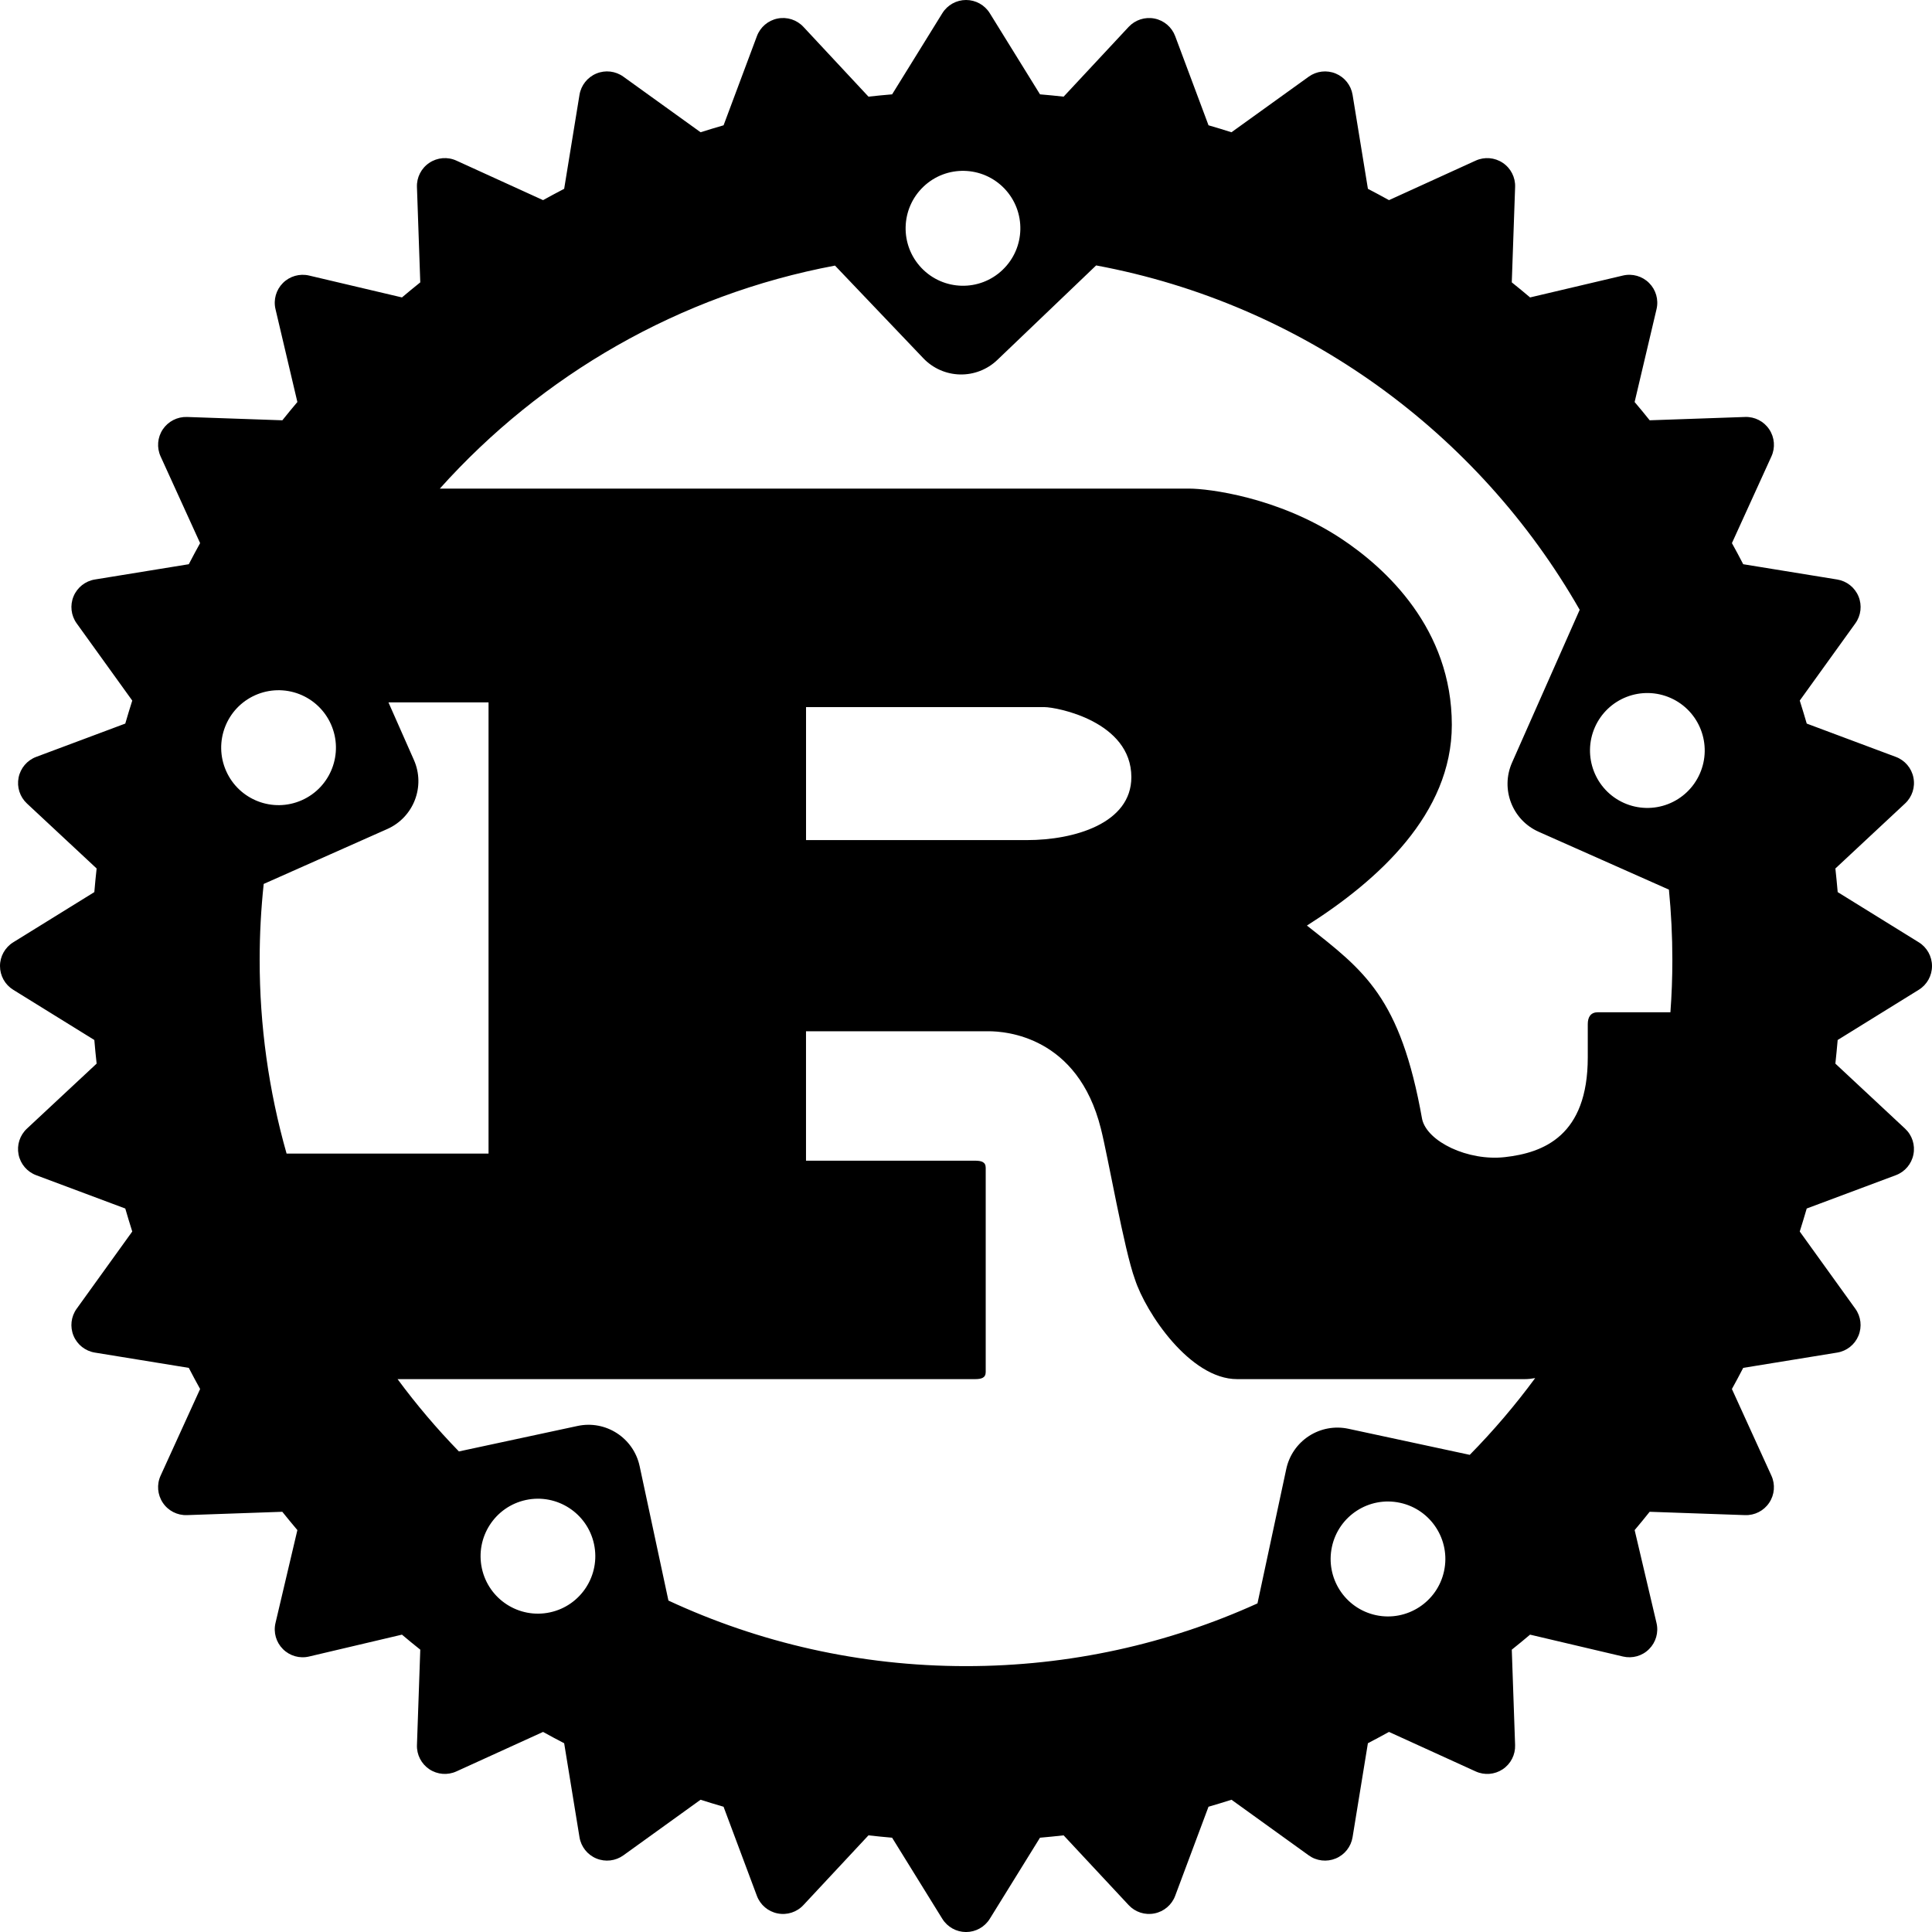
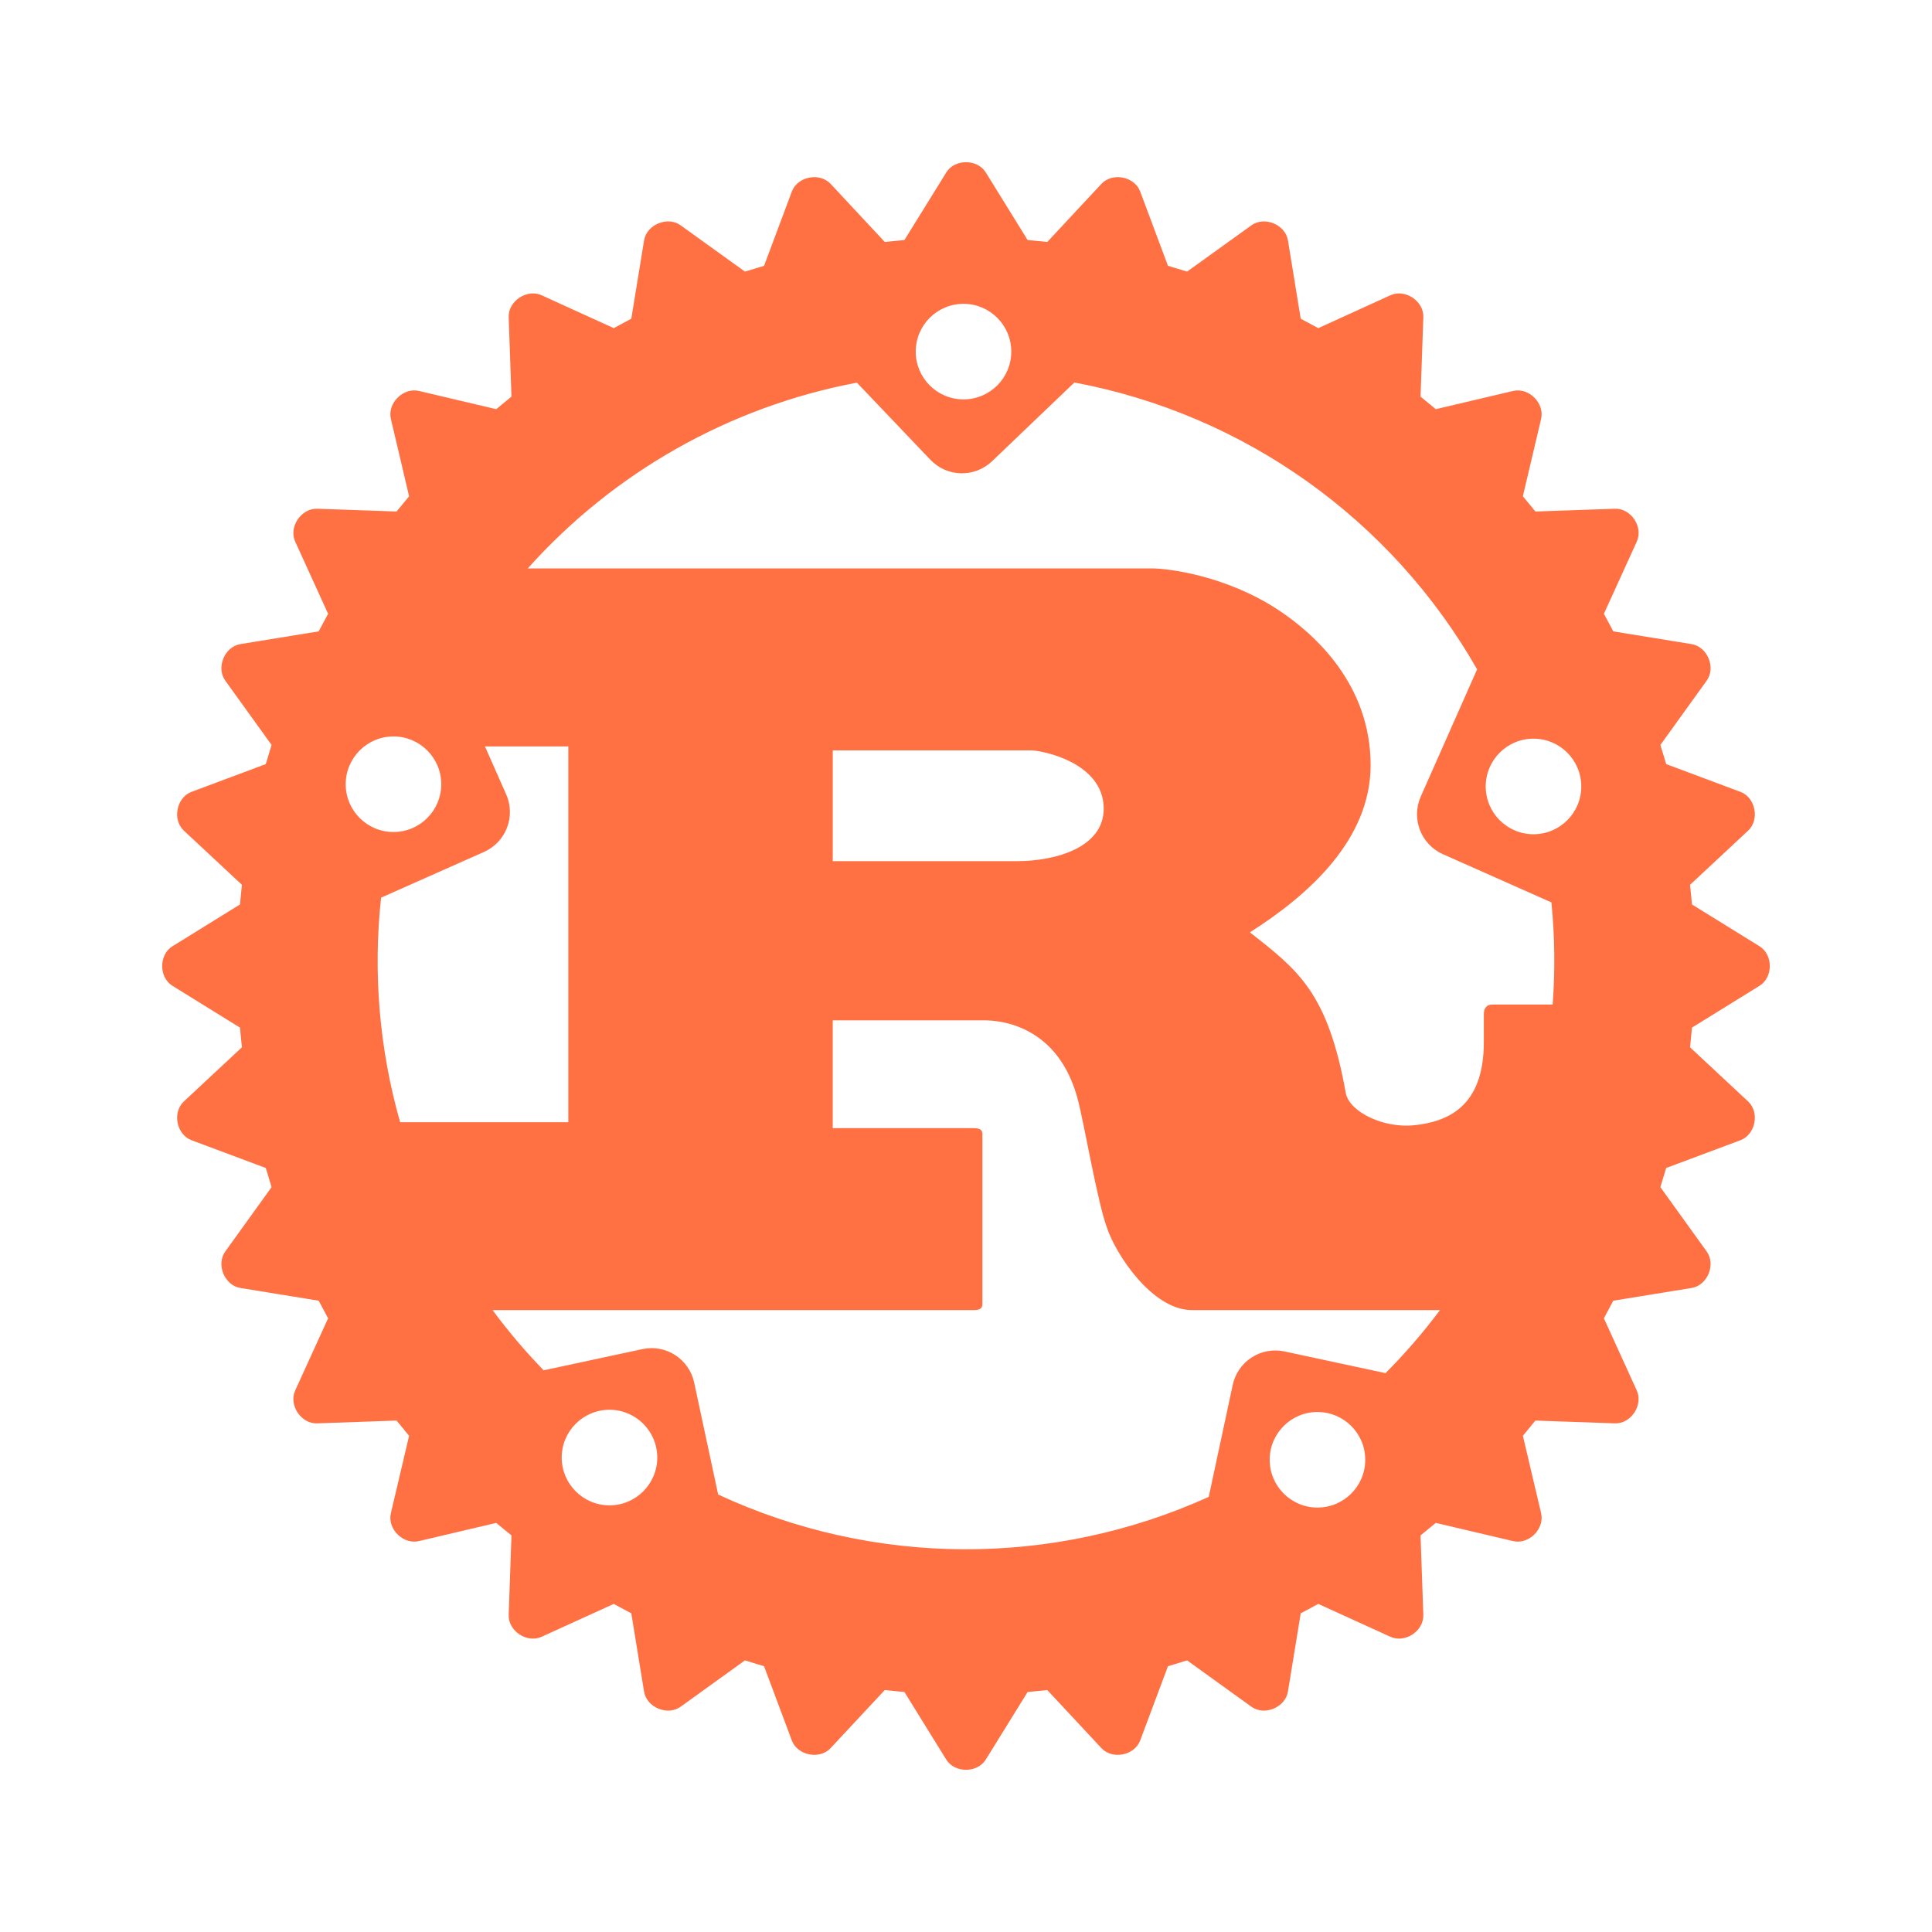
- <svg xmlns="http://www.w3.org/2000/svg" width="2500" height="2500" viewBox="0 0 256 256" preserveAspectRatio="xMidYMid">
-   <path d="M254.251 124.862l-10.747-6.653a145.81 145.81 0 0 0-.306-3.13l9.236-8.615a3.686 3.686 0 0 0 1.105-3.427 3.685 3.685 0 0 0-2.33-2.744l-11.807-4.415a137.355 137.355 0 0 0-.925-3.048l7.365-10.229a3.698 3.698 0 0 0-2.407-5.814l-12.45-2.025c-.484-.944-.988-1.874-1.496-2.796l5.231-11.483a3.683 3.683 0 0 0-.288-3.59 3.678 3.678 0 0 0-3.204-1.642l-12.636.44a99.848 99.848 0 0 0-1.996-2.421l2.904-12.308a3.694 3.694 0 0 0-.986-3.466 3.698 3.698 0 0 0-3.464-.986l-12.305 2.901a106.192 106.192 0 0 0-2.426-1.996l.442-12.635a3.684 3.684 0 0 0-1.64-3.205 3.693 3.693 0 0 0-3.59-.29l-11.48 5.234a133.235 133.235 0 0 0-2.796-1.5l-2.03-12.452a3.7 3.7 0 0 0-5.812-2.407l-10.236 7.365c-1.007-.32-2.02-.629-3.042-.922L155.72 4.794a3.69 3.69 0 0 0-2.745-2.336 3.707 3.707 0 0 0-3.424 1.106l-8.615 9.243a111.11 111.11 0 0 0-3.13-.306l-6.653-10.75a3.698 3.698 0 0 0-6.289 0l-6.653 10.75a110.4 110.4 0 0 0-3.133.306l-8.617-9.243a3.695 3.695 0 0 0-6.169 1.23l-4.414 11.809c-1.023.293-2.035.604-3.045.922L82.599 10.16a3.687 3.687 0 0 0-3.579-.415 3.705 3.705 0 0 0-2.235 2.822l-2.03 12.452c-.94.487-1.869.988-2.796 1.5l-11.481-5.235a3.686 3.686 0 0 0-3.588.291 3.684 3.684 0 0 0-1.642 3.205l.44 12.635a118.03 118.03 0 0 0-2.426 1.996l-12.305-2.9a3.71 3.71 0 0 0-3.466.985 3.694 3.694 0 0 0-.986 3.466l2.899 12.308c-.673.797-1.338 1.604-1.991 2.421l-12.636-.44a3.721 3.721 0 0 0-3.204 1.641 3.696 3.696 0 0 0-.291 3.59l5.234 11.484c-.509.922-1.012 1.852-1.5 2.796l-12.449 2.025a3.7 3.7 0 0 0-2.407 5.814l7.365 10.23c-.32 1.01-.631 2.024-.925 3.047l-11.808 4.415a3.702 3.702 0 0 0-1.225 6.171l9.237 8.614c-.115 1.04-.217 2.087-.305 3.131L1.75 124.862A3.695 3.695 0 0 0 0 128.007c0 1.284.663 2.473 1.751 3.143l10.748 6.653c.088 1.047.19 2.092.305 3.131l-9.238 8.617a3.697 3.697 0 0 0 1.226 6.169l11.808 4.415c.294 1.022.605 2.037.925 3.047l-7.365 10.231a3.696 3.696 0 0 0 2.41 5.812l12.447 2.025c.487.944.986 1.874 1.5 2.8l-5.235 11.48a3.691 3.691 0 0 0 .291 3.59 3.684 3.684 0 0 0 3.204 1.641l12.63-.442c.659.821 1.322 1.626 1.997 2.426l-2.899 12.31a3.682 3.682 0 0 0 .986 3.459 3.683 3.683 0 0 0 3.466.983l12.305-2.898c.8.68 1.61 1.34 2.427 1.99l-.44 12.639a3.694 3.694 0 0 0 5.229 3.492l11.481-5.231a105.49 105.49 0 0 0 2.796 1.499l2.03 12.445a3.692 3.692 0 0 0 2.235 2.825 3.706 3.706 0 0 0 3.579-.413l10.229-7.37c1.01.32 2.025.633 3.047.927l4.415 11.804a3.685 3.685 0 0 0 2.744 2.331 3.677 3.677 0 0 0 3.425-1.106l8.617-9.238c1.04.12 2.086.22 3.133.313l6.653 10.748a3.702 3.702 0 0 0 3.143 1.75 3.703 3.703 0 0 0 3.145-1.75l6.653-10.748c1.047-.093 2.092-.193 3.131-.313l8.615 9.238a3.68 3.68 0 0 0 3.424 1.106 3.69 3.69 0 0 0 2.744-2.331l4.415-11.804c1.022-.294 2.038-.607 3.048-.927l10.231 7.37a3.7 3.7 0 0 0 5.812-2.412l2.03-12.445c.939-.487 1.868-.993 2.795-1.5l11.481 5.232a3.692 3.692 0 0 0 5.23-3.492l-.44-12.638a98.76 98.76 0 0 0 2.423-1.991l12.306 2.898c1.25.294 2.56-.07 3.463-.983a3.682 3.682 0 0 0 .986-3.459l-2.898-12.31c.675-.8 1.34-1.605 1.99-2.426l12.636.442a3.681 3.681 0 0 0 3.204-1.64 3.685 3.685 0 0 0 .289-3.592l-5.232-11.478c.511-.927 1.013-1.857 1.497-2.8l12.45-2.026a3.682 3.682 0 0 0 2.822-2.236 3.696 3.696 0 0 0-.415-3.576l-7.365-10.23c.318-1.011.629-2.026.925-3.048l11.806-4.415a3.684 3.684 0 0 0 2.331-2.745 3.677 3.677 0 0 0-1.106-3.424l-9.235-8.617c.112-1.04.215-2.086.305-3.13l10.748-6.654a3.69 3.69 0 0 0 1.751-3.143c0-1.281-.66-2.472-1.749-3.145zm-71.932 89.156c-4.104-.885-6.714-4.93-5.833-9.047.878-4.112 4.92-6.729 9.023-5.844 4.104.879 6.718 4.931 5.838 9.04-.88 4.11-4.926 6.73-9.028 5.851zm-3.652-24.699a6.929 6.929 0 0 0-8.23 5.332l-3.816 17.807c-11.775 5.344-24.85 8.313-38.621 8.313-14.086 0-27.446-3.116-39.43-8.688l-3.814-17.806c-.802-3.747-4.486-6.134-8.228-5.33l-15.72 3.376a93.272 93.272 0 0 1-8.128-9.58h76.49c.865 0 1.442-.157 1.442-.945v-27.057c0-.787-.577-.944-1.443-.944H106.8v-17.15h24.195c2.208 0 11.809.63 14.878 12.902.962 3.774 3.072 16.05 4.516 19.98 1.438 4.408 7.293 13.213 13.533 13.213h38.115c.433 0 .895-.049 1.382-.137a93.92 93.92 0 0 1-8.669 10.17l-16.082-3.456zm-105.79 24.327c-4.105.886-8.146-1.731-9.029-5.843-.878-4.119 1.732-8.162 5.836-9.047 4.105-.878 8.148 1.739 9.028 5.85.878 4.11-1.734 8.16-5.836 9.04zM43.86 95.986c1.703 3.842-.03 8.345-3.867 10.045-3.837 1.705-8.328-.03-10.03-3.875-1.703-3.845.029-8.34 3.867-10.045a7.598 7.598 0 0 1 10.03 3.874zm-8.918 21.14l16.376-7.277a6.942 6.942 0 0 0 3.524-9.158l-3.372-7.626h13.264v59.788H37.973a93.7 93.7 0 0 1-3.566-25.672c0-3.398.183-6.756.535-10.056zm71.862-5.807V93.696h31.586c1.632 0 11.52 1.886 11.52 9.28 0 6.139-7.584 8.34-13.821 8.34h-29.285v.003zm114.792 15.862c0 2.338-.086 4.652-.257 6.948h-9.603c-.961 0-1.348.632-1.348 1.573v4.41c0 10.38-5.853 12.638-10.982 13.213-4.884.55-10.3-2.045-10.967-5.034-2.882-16.206-7.683-19.667-15.265-25.648 9.41-5.975 19.2-14.79 19.2-26.59 0-12.74-8.734-20.765-14.688-24.7-8.352-5.506-17.6-6.61-20.095-6.61H58.279c13.467-15.03 31.719-25.677 52.362-29.551l11.706 12.28a6.923 6.923 0 0 0 9.799.226l13.098-12.528c27.445 5.11 50.682 22.194 64.073 45.633l-8.967 20.253c-1.548 3.505.032 7.604 3.527 9.157l17.264 7.668c.298 3.065.455 6.161.455 9.3zM122.352 24.745c3.033-2.905 7.844-2.79 10.748.247 2.898 3.046 2.788 7.862-.252 10.765-3.033 2.906-7.844 2.793-10.748-.25a7.621 7.621 0 0 1 .252-10.762zm88.983 71.61a7.594 7.594 0 0 1 10.028-3.872c3.838 1.702 5.57 6.203 3.867 10.045a7.595 7.595 0 0 1-10.03 3.875c-3.833-1.703-5.565-6.2-3.865-10.048z" />
+ <svg xmlns="http://www.w3.org/2000/svg" class="svg-icon" style="width: 1em;height: 1em;vertical-align: middle;fill: currentColor;overflow: hidden;" viewBox="0 0 1024 1024" version="1.1">
+   <path d="M485.348 186.361a25.323 25.323 0 0 1 50.652 0 25.323 25.323 0 0 1-50.652 0M183.225 415.659a25.323 25.323 0 0 1 50.652 0 25.323 25.323 0 0 1-50.652 0m604.231 1.18a25.323 25.323 0 0 1 50.652 0 25.323 25.323 0 0 1-50.652 0m-530.923 34.702a23.125 23.125 0 0 0 11.74-30.507l-11.236-25.415h44.188v199.182H212.075a311.801 311.801 0 0 1-10.098-119.026z m184.846 4.892V397.724h105.23c5.433 0 38.379 6.279 38.379 30.912 0 20.459-25.266 27.79-46.044 27.79z m-143.666 316.103a25.323 25.323 0 0 1 50.652 0 25.323 25.323 0 0 1-50.652 0m375.246 1.18a25.323 25.323 0 0 1 50.652 0 25.323 25.323 0 0 1-50.652 0m7.829-57.429a23.083 23.083 0 0 0-27.42 17.764l-12.708 59.321a311.801 311.801 0 0 1-260.025-1.244l-12.708-59.321a23.083 23.083 0 0 0-27.406-17.756l-52.373 11.243a311.801 311.801 0 0 1-27.079-31.915h254.82c2.887 0 4.807-0.526 4.807-3.15V601.088c0-2.624-1.92-3.143-4.807-3.143h-74.524v-57.138h80.604c7.36 0 39.339 2.105 49.564 42.987 3.2 12.572 10.24 53.468 15.047 66.56 4.793 14.684 24.299 44.018 45.084 44.018h131.563a311.801 311.801 0 0 1-28.871 33.422z m141.497-237.995a311.801 311.801 0 0 1 0.661 54.13h-31.993c-3.2 0-4.487 2.105-4.487 5.241v14.692c0 34.581-19.499 42.098-36.587 44.018-16.27 1.835-34.311-6.812-36.537-16.768-9.6-53.995-25.6-65.522-50.859-85.447 31.353-19.911 63.972-49.28 63.972-88.583 0-42.453-29.099-69.184-48.932-82.29-27.833-18.347-58.638-22.016-66.951-22.016H279.723A311.801 311.801 0 0 1 454.165 202.809l38.997 40.91a23.061 23.061 0 0 0 32.64 0.747l43.641-41.735a311.801 311.801 0 0 1 213.454 152.036l-29.874 67.463a23.154 23.154 0 0 0 11.748 30.507z m74.503 1.095l-1.017-10.432 30.77-28.7c6.258-5.831 3.911-17.579-4.082-20.558l-39.339-14.706-3.079-10.155 24.533-34.076c5.006-6.926 0.412-17.991-8.014-19.371l-41.479-6.748-4.978-9.316 17.422-38.258c3.57-7.787-3.058-17.749-11.634-17.422l-42.098 1.465-6.649-8.071 9.671-41.003c1.956-8.32-6.492-16.782-14.82-14.827l-40.996 9.664-8.078-6.649 1.472-42.098c0.327-8.519-9.65-15.182-17.422-11.641l-38.251 17.436-9.316-4.999-6.756-41.479c-1.372-8.412-12.444-13.013-19.364-8.021l-34.105 24.533-10.133-3.072-14.706-39.339c-2.987-8.014-14.734-10.325-20.551-4.096l-28.7 30.791-10.432-1.017-22.165-35.812c-4.48-7.253-16.484-7.253-20.949 0l-22.165 35.812-10.432 1.017-28.708-30.791c-5.824-6.229-17.564-3.918-20.551 4.096l-14.713 39.339-10.14 3.072-34.098-24.533c-6.926-4.999-17.991-0.391-19.364 8.021l-6.763 41.479-9.316 4.999-38.251-17.436c-7.772-3.556-17.749 3.122-17.422 11.641l1.465 42.098-8.078 6.649-40.996-9.671c-8.327-1.934-16.782 6.507-14.834 14.834l9.657 41.003-6.635 8.071-42.098-1.465c-8.484-0.249-15.175 9.636-11.641 17.422l17.444 38.258-4.999 9.316-41.472 6.748c-8.427 1.365-12.992 12.444-8.021 19.371l24.533 34.076-3.079 10.155-39.339 14.706c-7.986 2.987-10.325 14.72-4.082 20.558l30.777 28.7-1.017 10.432-35.804 22.158c-7.253 4.48-7.253 16.484 0 20.949l35.804 22.165 1.017 10.432-30.777 28.708c-6.244 5.817-3.904 17.55 4.082 20.551l39.339 14.706 3.079 10.155-24.533 34.084c-4.985 6.94-0.398 18.005 8.028 19.364l41.465 6.741 4.999 9.33-17.444 38.244c-3.556 7.772 3.157 17.778 11.648 17.429l42.076-1.472 6.649 8.078-9.657 41.017c-1.956 8.306 6.507 16.747 14.834 14.791l40.996-9.65 8.085 6.628-1.472 42.105c-0.327 8.526 9.65 15.189 17.422 11.634l38.251-17.422 9.316 4.992 6.756 41.458c1.372 8.441 12.444 13.006 19.378 8.036l34.076-24.555 10.148 3.093 14.713 39.324c2.987 7.986 14.734 10.34 20.551 4.082l28.708-30.777 10.432 1.038 22.165 35.804c4.466 7.225 16.469 7.239 20.949 0l22.165-35.804 10.432-1.038 28.7 30.777c5.817 6.258 17.564 3.904 20.551-4.082l14.706-39.324 10.155-3.093 34.084 24.555c6.926 4.971 17.991 0.391 19.356-8.036l6.77-41.458 9.316-4.999 38.244 17.429c7.772 3.556 17.728-3.093 17.422-11.634l-1.465-42.098 8.071-6.635 40.996 9.65c8.327 1.956 16.782-6.485 14.827-14.791l-9.657-41.017 6.628-8.078 42.098 1.472c8.491 0.341 15.204-9.657 11.634-17.429l-17.422-38.244 4.978-9.33 41.479-6.741c8.441-1.351 13.02-12.423 8.014-19.364l-24.533-34.084 3.079-10.155 39.339-14.706c8-3.001 10.34-14.734 4.082-20.551l-30.77-28.708 1.017-10.432 35.804-22.165c7.253-4.466 7.26-16.462 0.007-20.949z" fill="#FF7043" />
</svg>
